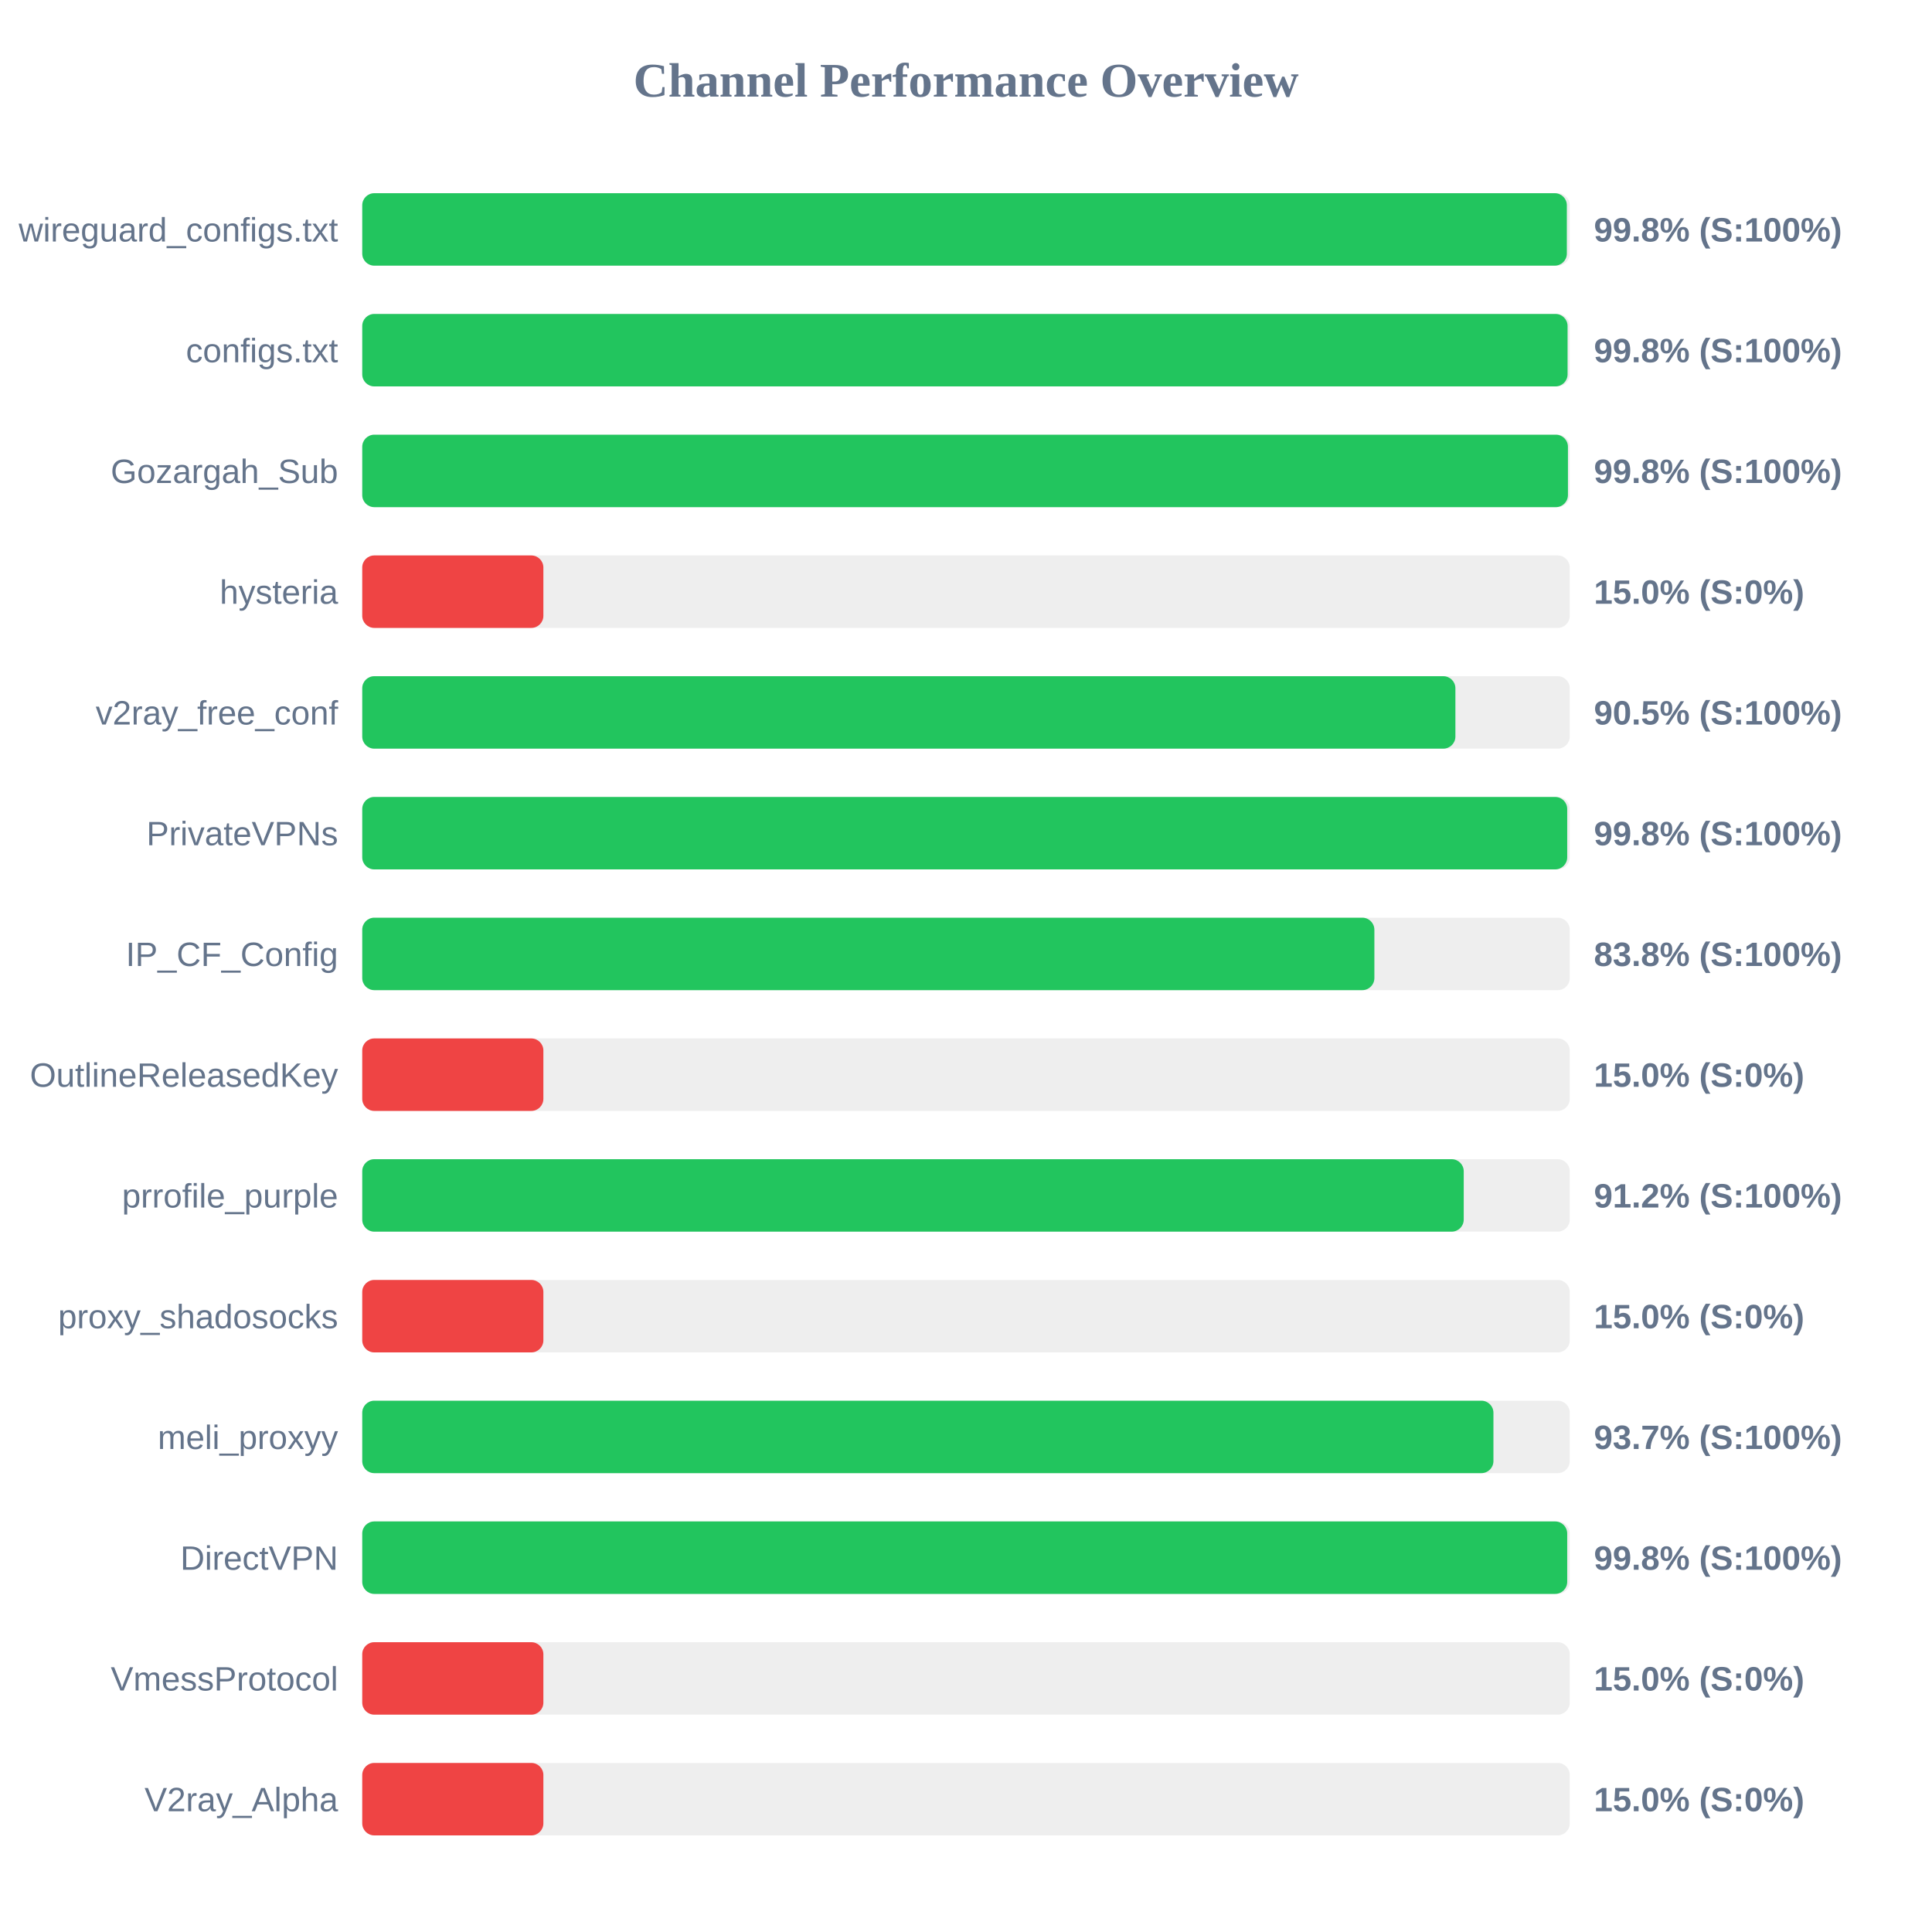
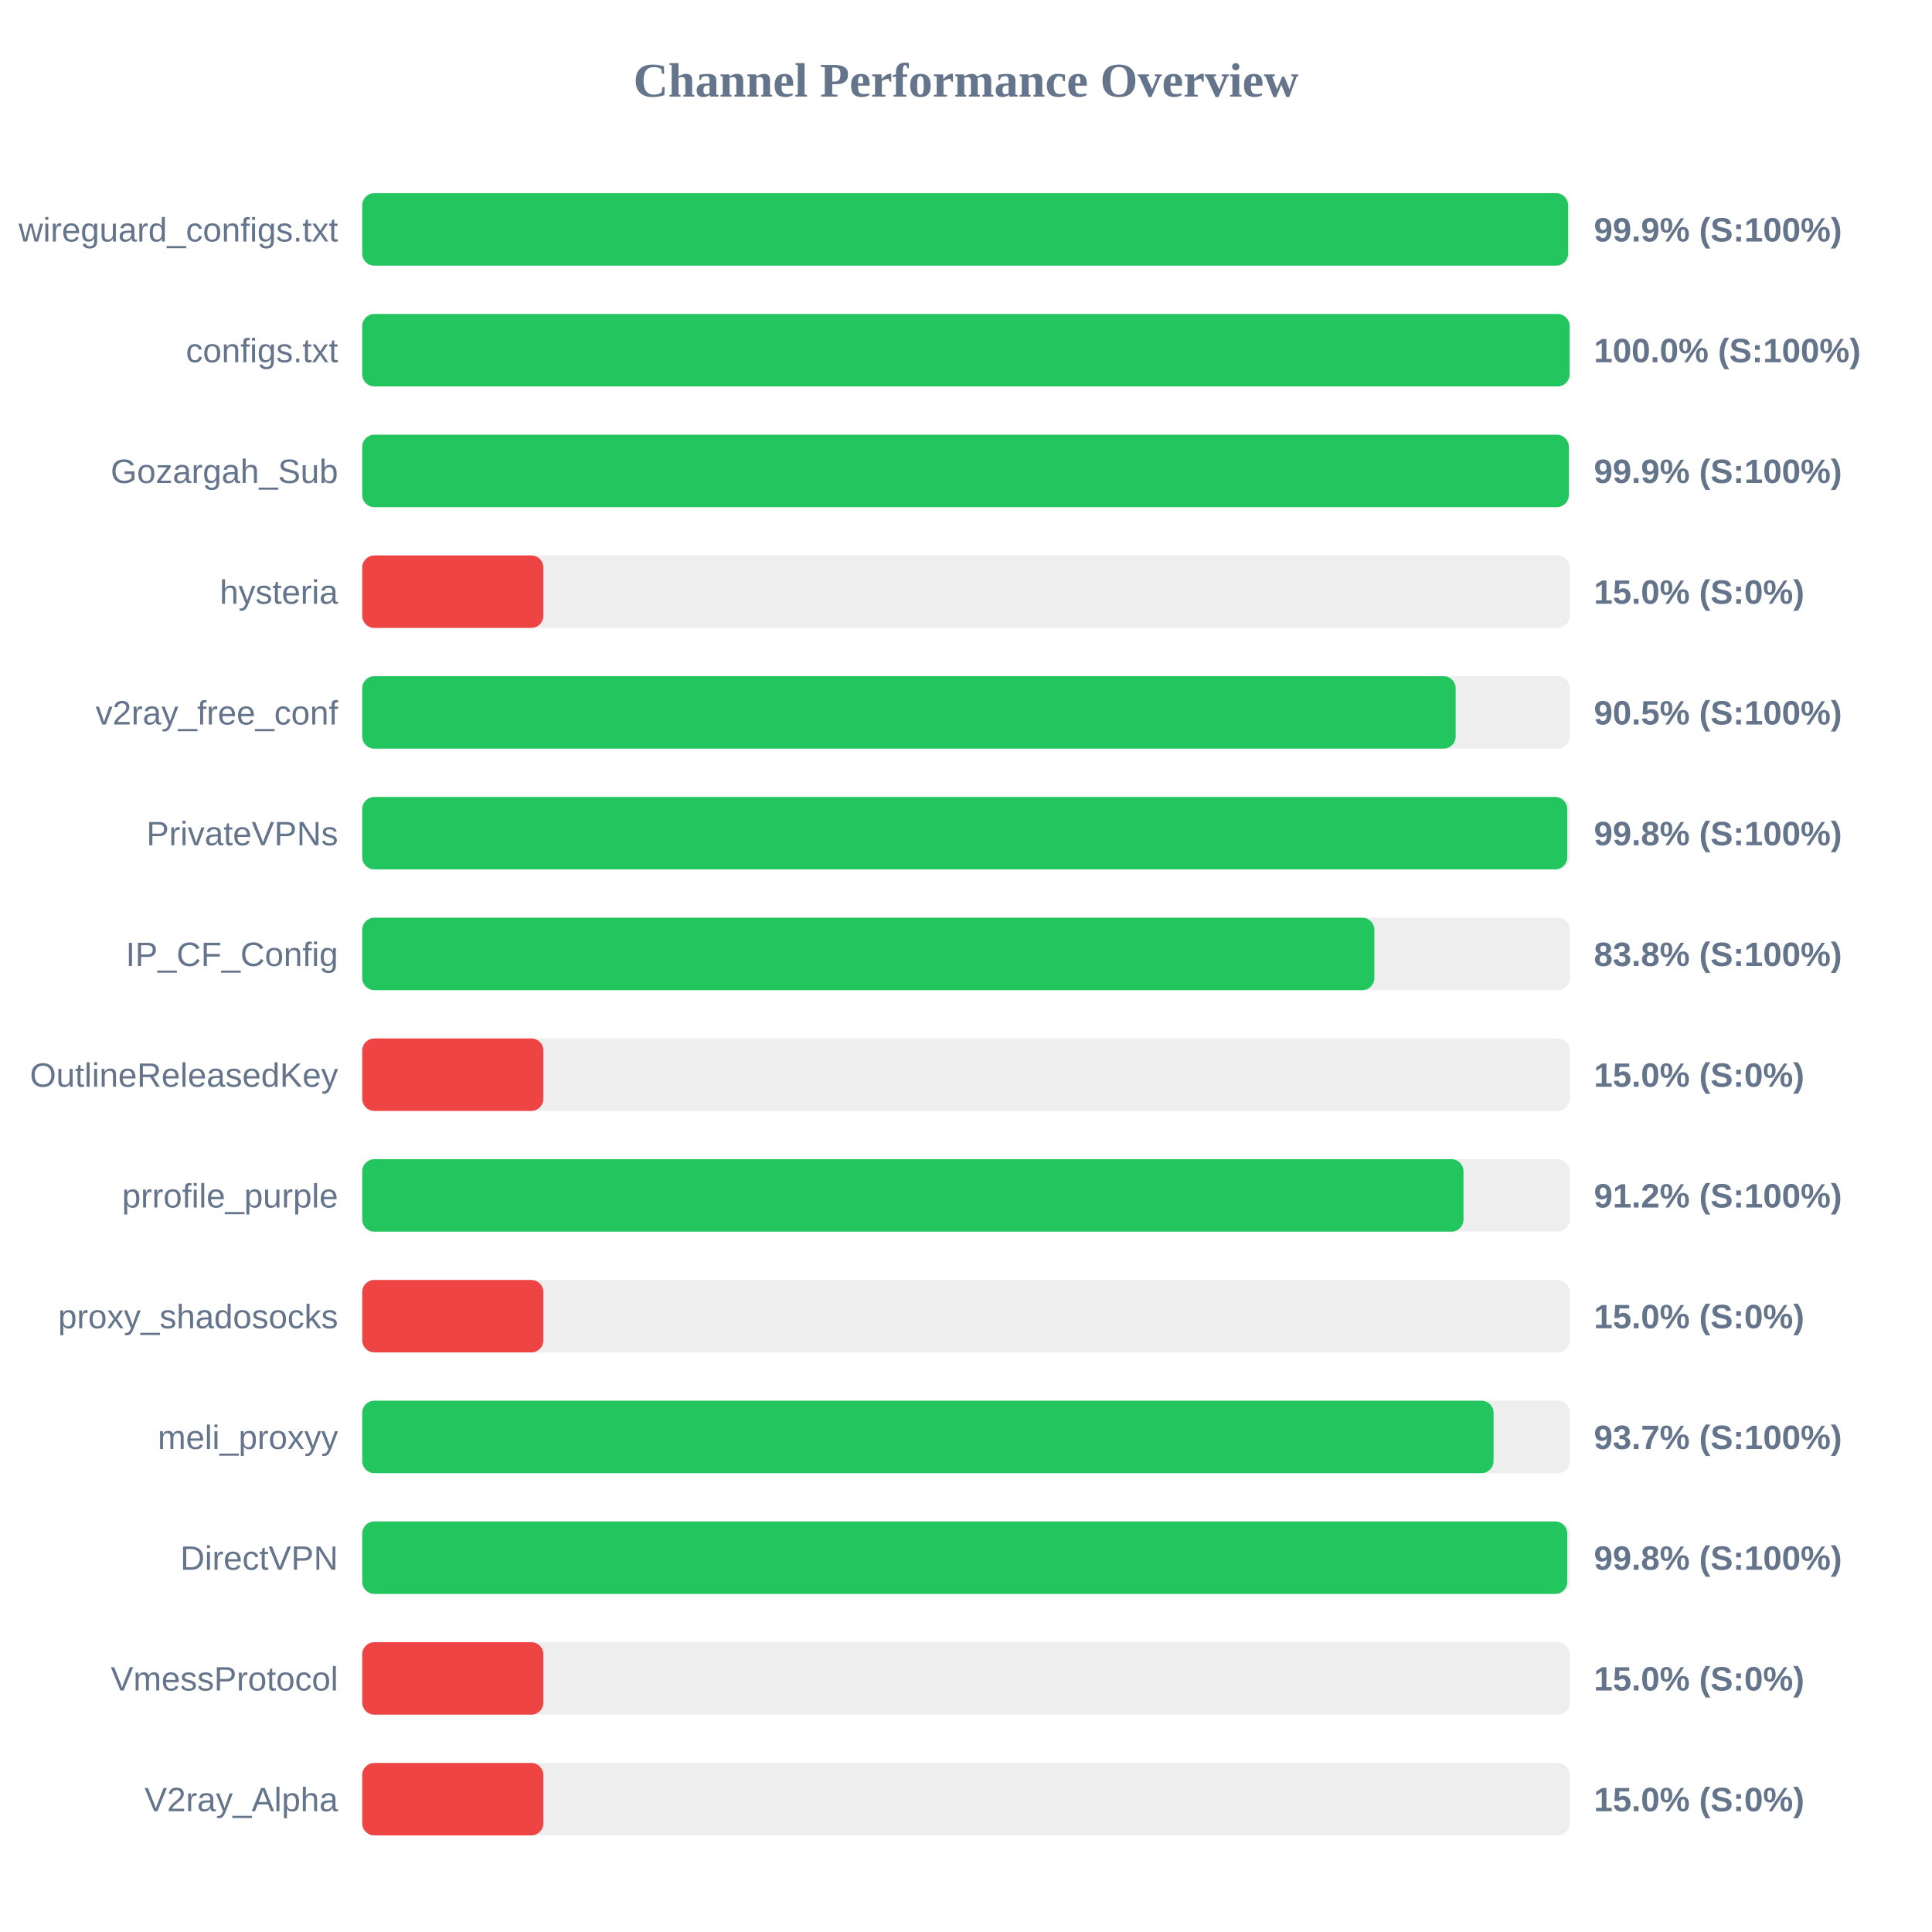
<svg xmlns="http://www.w3.org/2000/svg" width="800" height="800" version="1.1">
  <style>
        .row { font: 14px Arial; fill: #64748b; }
        .score { font: bold 14px Arial; fill: #64748b; }
    </style>
  <text x="400" y="40" text-anchor="middle" font-size="20px" font-weight="bold" fill="#64748b">Channel Performance Overview</text>
  <rect x="150" y="80" width="500" height="30" fill="#eee" rx="5" />
-   <rect x="150" y="80" width="498.8" height="30" fill="#22c55e" rx="5" />
+   <rect x="150" y="80" width="499.3" height="30" fill="#22c55e" rx="5" />
  <text x="140" y="100" text-anchor="end" class="row">wireguard_configs.txt</text>
-   <text x="660" y="100" text-anchor="start" class="score">99.8% (S:100%)</text>
+   <text x="660" y="100" text-anchor="start" class="score">99.9% (S:100%)</text>
  <rect x="150" y="130" width="500" height="30" fill="#eee" rx="5" />
-   <rect x="150" y="130" width="499.1" height="30" fill="#22c55e" rx="5" />
+   <rect x="150" y="130" width="499.95" height="30" fill="#22c55e" rx="5" />
  <text x="140" y="150" text-anchor="end" class="row">configs.txt</text>
-   <text x="660" y="150" text-anchor="start" class="score">99.8% (S:100%)</text>
+   <text x="660" y="150" text-anchor="start" class="score">100.0% (S:100%)</text>
  <rect x="150" y="180" width="500" height="30" fill="#eee" rx="5" />
-   <rect x="150" y="180" width="499.25" height="30" fill="#22c55e" rx="5" />
+   <rect x="150" y="180" width="499.6" height="30" fill="#22c55e" rx="5" />
  <text x="140" y="200" text-anchor="end" class="row">Gozargah_Sub</text>
-   <text x="660" y="200" text-anchor="start" class="score">99.8% (S:100%)</text>
+   <text x="660" y="200" text-anchor="start" class="score">99.9% (S:100%)</text>
  <rect x="150" y="230" width="500" height="30" fill="#eee" rx="5" />
  <rect x="150" y="230" width="75.0" height="30" fill="#ef4444" rx="5" />
  <text x="140" y="250" text-anchor="end" class="row">hysteria</text>
  <text x="660" y="250" text-anchor="start" class="score">15.0% (S:0%)</text>
  <rect x="150" y="280" width="500" height="30" fill="#eee" rx="5" />
-   <rect x="150" y="280" width="452.65" height="30" fill="#22c55e" rx="5" />
+   <rect x="150" y="280" width="452.75" height="30" fill="#22c55e" rx="5" />
  <text x="140" y="300" text-anchor="end" class="row">v2ray_free_conf</text>
  <text x="660" y="300" text-anchor="start" class="score">90.5% (S:100%)</text>
  <rect x="150" y="330" width="500" height="30" fill="#eee" rx="5" />
  <rect x="150" y="330" width="498.95" height="30" fill="#22c55e" rx="5" />
  <text x="140" y="350" text-anchor="end" class="row">PrivateVPNs</text>
  <text x="660" y="350" text-anchor="start" class="score">99.8% (S:100%)</text>
  <rect x="150" y="380" width="500" height="30" fill="#eee" rx="5" />
  <rect x="150" y="380" width="419.1" height="30" fill="#22c55e" rx="5" />
  <text x="140" y="400" text-anchor="end" class="row">IP_CF_Config</text>
  <text x="660" y="400" text-anchor="start" class="score">83.8% (S:100%)</text>
  <rect x="150" y="430" width="500" height="30" fill="#eee" rx="5" />
  <rect x="150" y="430" width="75.0" height="30" fill="#ef4444" rx="5" />
  <text x="140" y="450" text-anchor="end" class="row">OutlineReleasedKey</text>
  <text x="660" y="450" text-anchor="start" class="score">15.0% (S:0%)</text>
  <rect x="150" y="480" width="500" height="30" fill="#eee" rx="5" />
-   <rect x="150" y="480" width="456.1" height="30" fill="#22c55e" rx="5" />
+   <rect x="150" y="480" width="456.0" height="30" fill="#22c55e" rx="5" />
  <text x="140" y="500" text-anchor="end" class="row">prrofile_purple</text>
  <text x="660" y="500" text-anchor="start" class="score">91.2% (S:100%)</text>
  <rect x="150" y="530" width="500" height="30" fill="#eee" rx="5" />
  <rect x="150" y="530" width="75.0" height="30" fill="#ef4444" rx="5" />
  <text x="140" y="550" text-anchor="end" class="row">proxy_shadosocks</text>
  <text x="660" y="550" text-anchor="start" class="score">15.0% (S:0%)</text>
  <rect x="150" y="580" width="500" height="30" fill="#eee" rx="5" />
-   <rect x="150" y="580" width="468.4" height="30" fill="#22c55e" rx="5" />
+   <rect x="150" y="580" width="468.45" height="30" fill="#22c55e" rx="5" />
  <text x="140" y="600" text-anchor="end" class="row">meli_proxyy</text>
  <text x="660" y="600" text-anchor="start" class="score">93.7% (S:100%)</text>
  <rect x="150" y="630" width="500" height="30" fill="#eee" rx="5" />
  <rect x="150" y="630" width="498.95" height="30" fill="#22c55e" rx="5" />
  <text x="140" y="650" text-anchor="end" class="row">DirectVPN</text>
  <text x="660" y="650" text-anchor="start" class="score">99.8% (S:100%)</text>
  <rect x="150" y="680" width="500" height="30" fill="#eee" rx="5" />
  <rect x="150" y="680" width="75.0" height="30" fill="#ef4444" rx="5" />
  <text x="140" y="700" text-anchor="end" class="row">VmessProtocol</text>
  <text x="660" y="700" text-anchor="start" class="score">15.0% (S:0%)</text>
  <rect x="150" y="730" width="500" height="30" fill="#eee" rx="5" />
  <rect x="150" y="730" width="75.0" height="30" fill="#ef4444" rx="5" />
  <text x="140" y="750" text-anchor="end" class="row">V2ray_Alpha</text>
  <text x="660" y="750" text-anchor="start" class="score">15.0% (S:0%)</text>
</svg>
